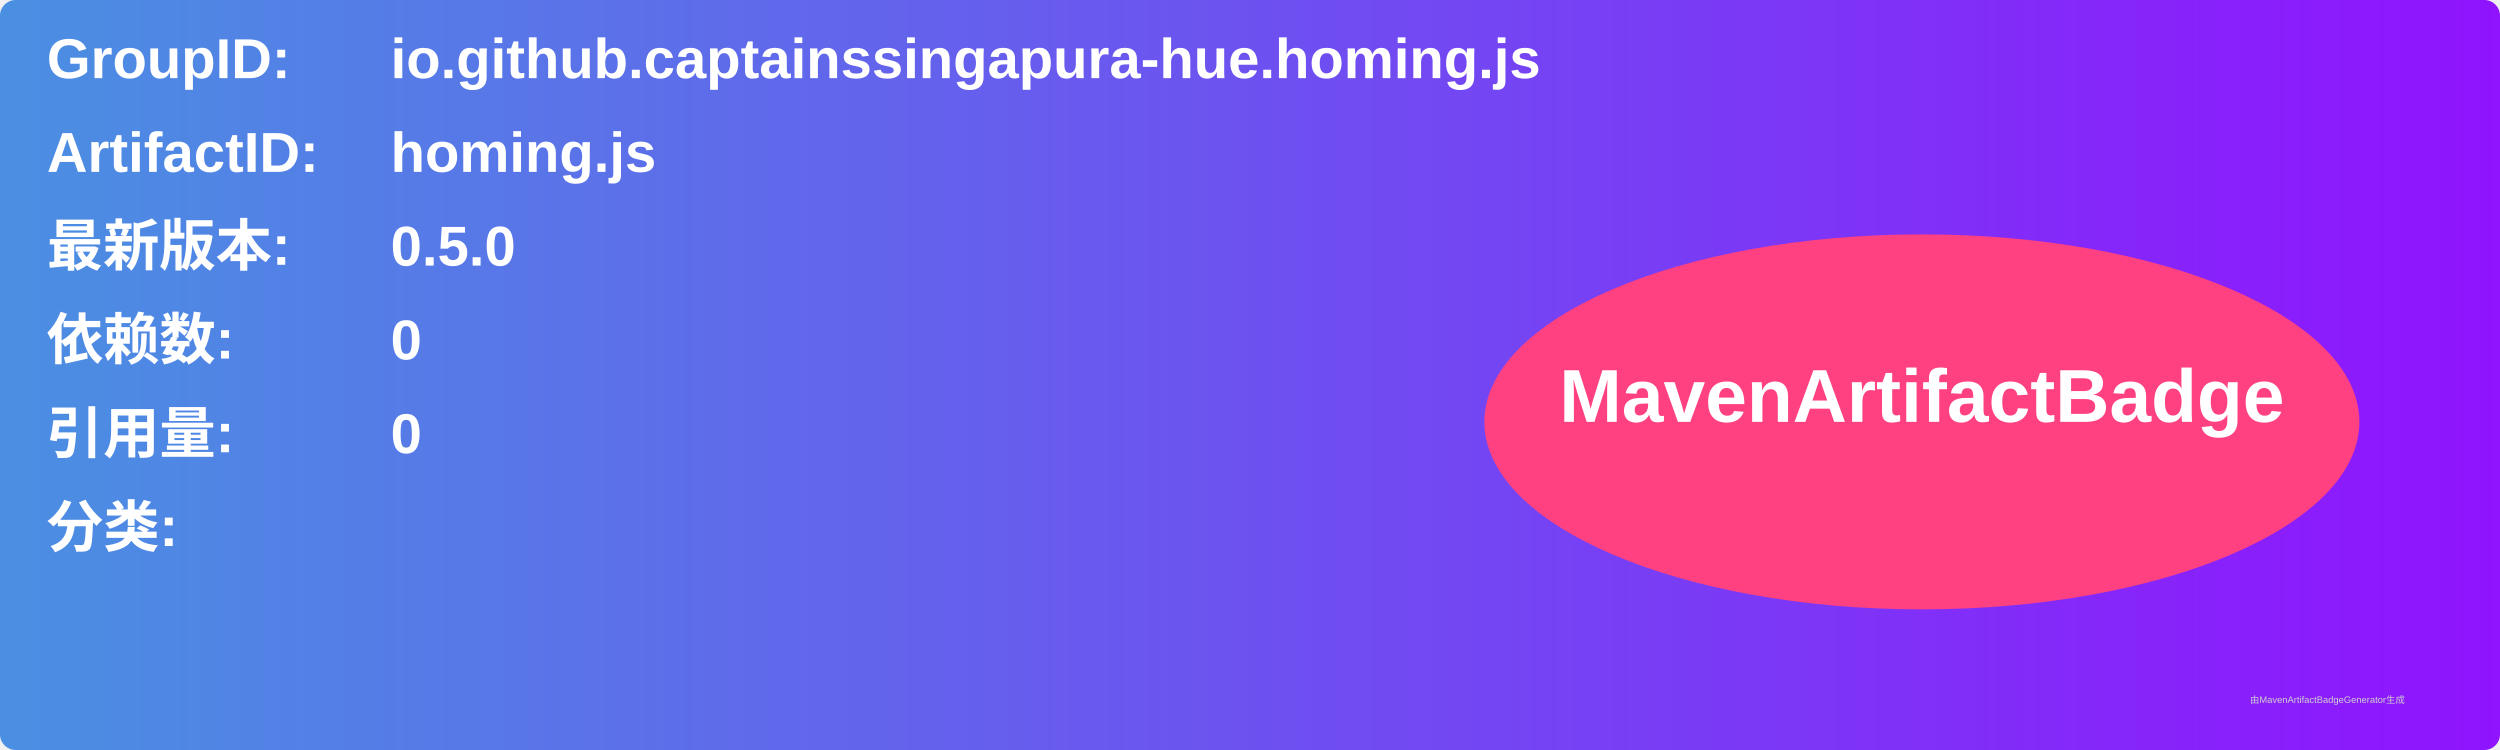
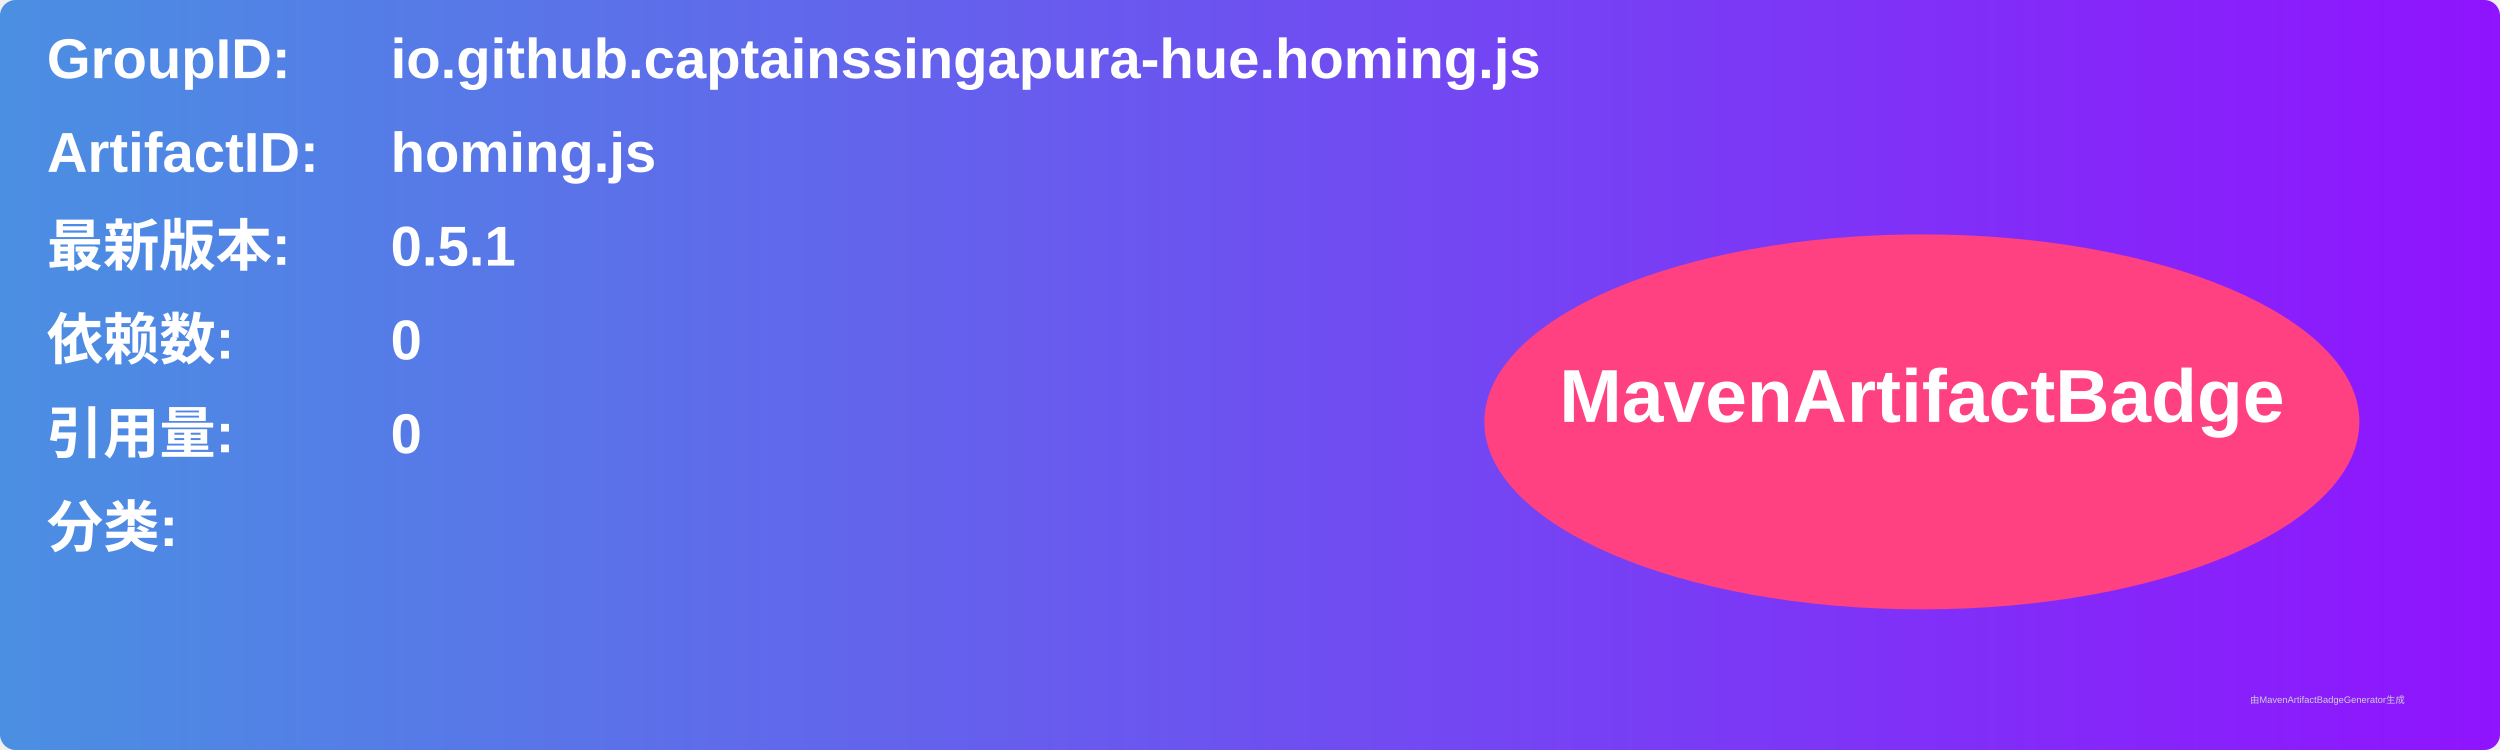
<svg xmlns="http://www.w3.org/2000/svg" width="800" height="240" viewBox="0 0 800 240">
  <linearGradient id="grad" x1="0%" y1="0%" x2="100%" y2="0%">
    <stop offset="0%" stop-color="#4a90e2" />
    <stop offset="100%" stop-color="#9013fe" />
  </linearGradient>
  <rect width="100%" height="100%" rx="5" ry="5" fill="url(#grad)" />
  <g transform="translate(15, 15)">
    <text x="0" y="10" font-family="Arial" font-size="18" fill="white" font-weight="bold" width="260">GroupID:</text>
    <text x="110" y="10" font-family="Arial" font-size="18" fill="white" font-weight="bold" width="460">io.github.captainssingapura-hue.homing.js</text>
    <text x="0" y="40" font-family="Arial" font-size="18" fill="white" font-weight="bold" width="260">ArtifactID:</text>
    <text x="110" y="40" font-family="Arial" font-size="18" fill="white" font-weight="bold" width="460">homing.js</text>
    <text x="0" y="70" font-family="Arial" font-size="18" fill="white" font-weight="bold">最新版本:</text>
    <text x="110" y="70" font-family="Arial" font-size="18" fill="white" font-weight="bold">
-       <tspan font-weight="bold">0.5.0</tspan>
+       <tspan font-weight="bold">0.5.1</tspan>
    </text>
    <text x="0" y="100" font-family="Arial" font-size="18" fill="white" font-weight="bold">依赖数: </text>
    <text x="110" y="100" font-family="Arial" font-size="18" fill="white">
      <tspan font-weight="bold">0</tspan>
    </text>
    <text x="0" y="130" font-family="Arial" font-size="18" fill="white" font-weight="bold">引用量: </text>
    <text x="110" y="130" font-family="Arial" font-size="18" fill="white">
      <tspan font-weight="bold">0</tspan>
    </text>
    <text x="0" y="160" font-family="Arial" font-size="18" fill="white" font-weight="bold">分类:</text>
    <text x="10" y="190" font-family="Arial" font-size="10" fill="white">
      <tspan font-weight="bold" />
    </text>
    <ellipse cx="600" cy="120" rx="140" ry="60" fill="#ff4081" />
    <text x="600" y="120" text-anchor="middle" font-family="Arial" font-size="24" fill="white" font-weight="bold">MavenArtifactBadge</text>
  </g>
  <text x="720" y="225" font-family="Arial" font-size="3" fill="#d0d0d0">由MavenArtifactBadgeGenerator生成</text>
</svg>
